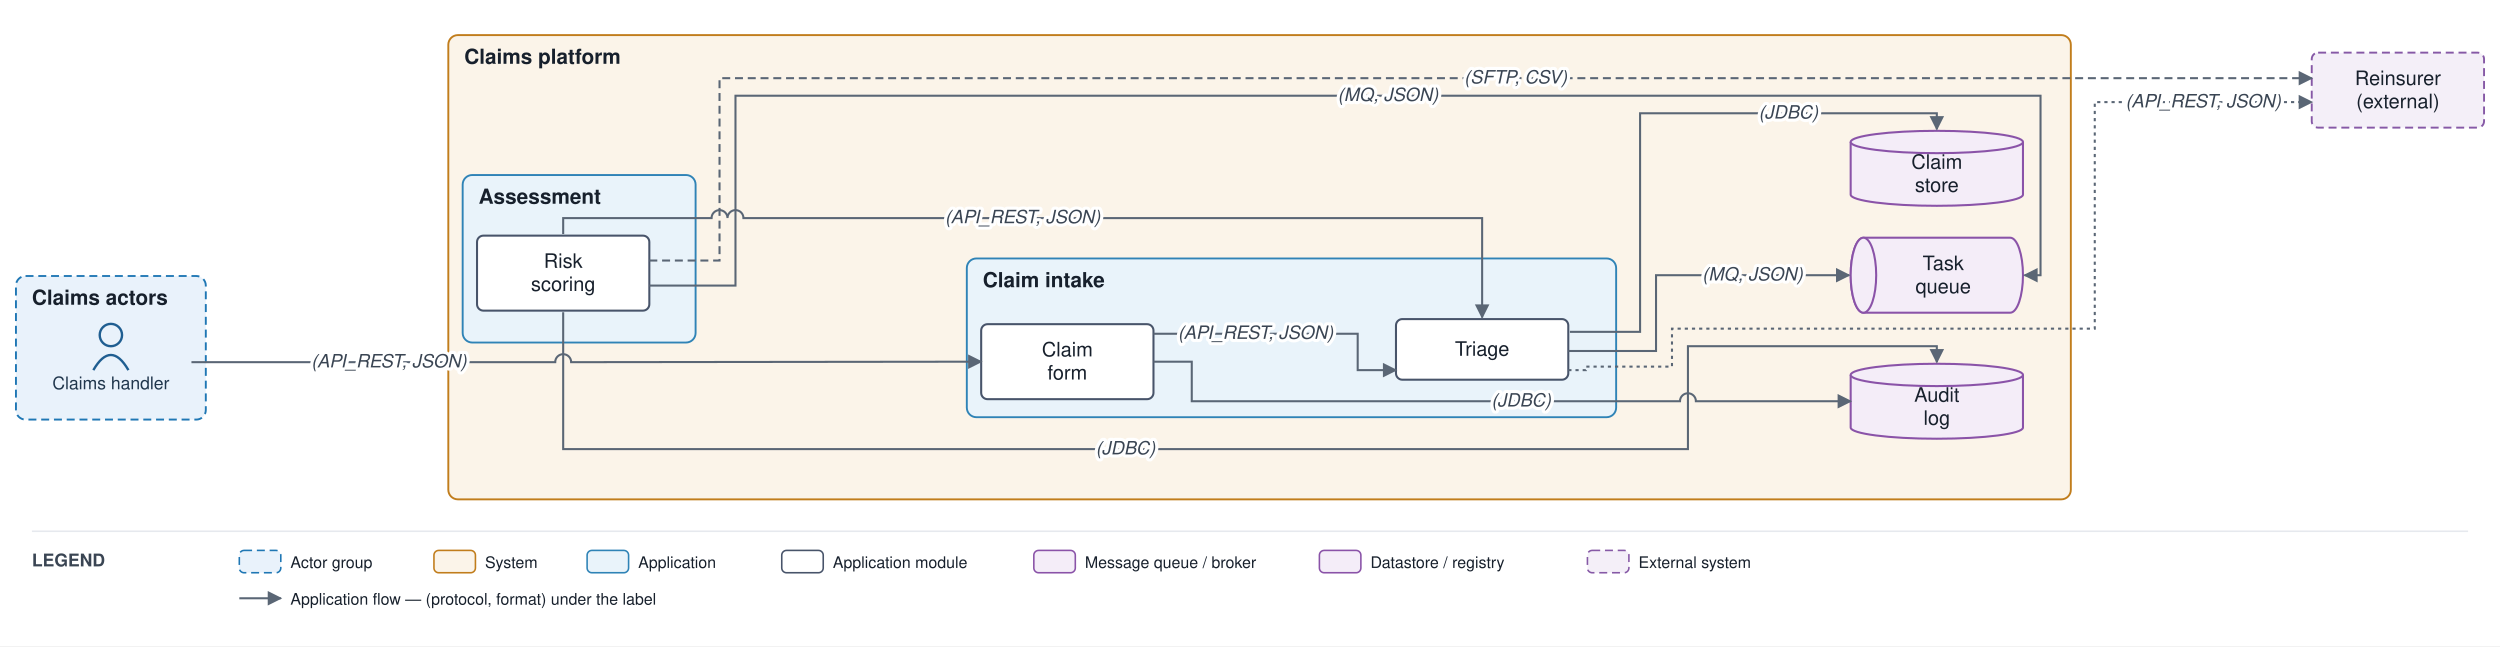
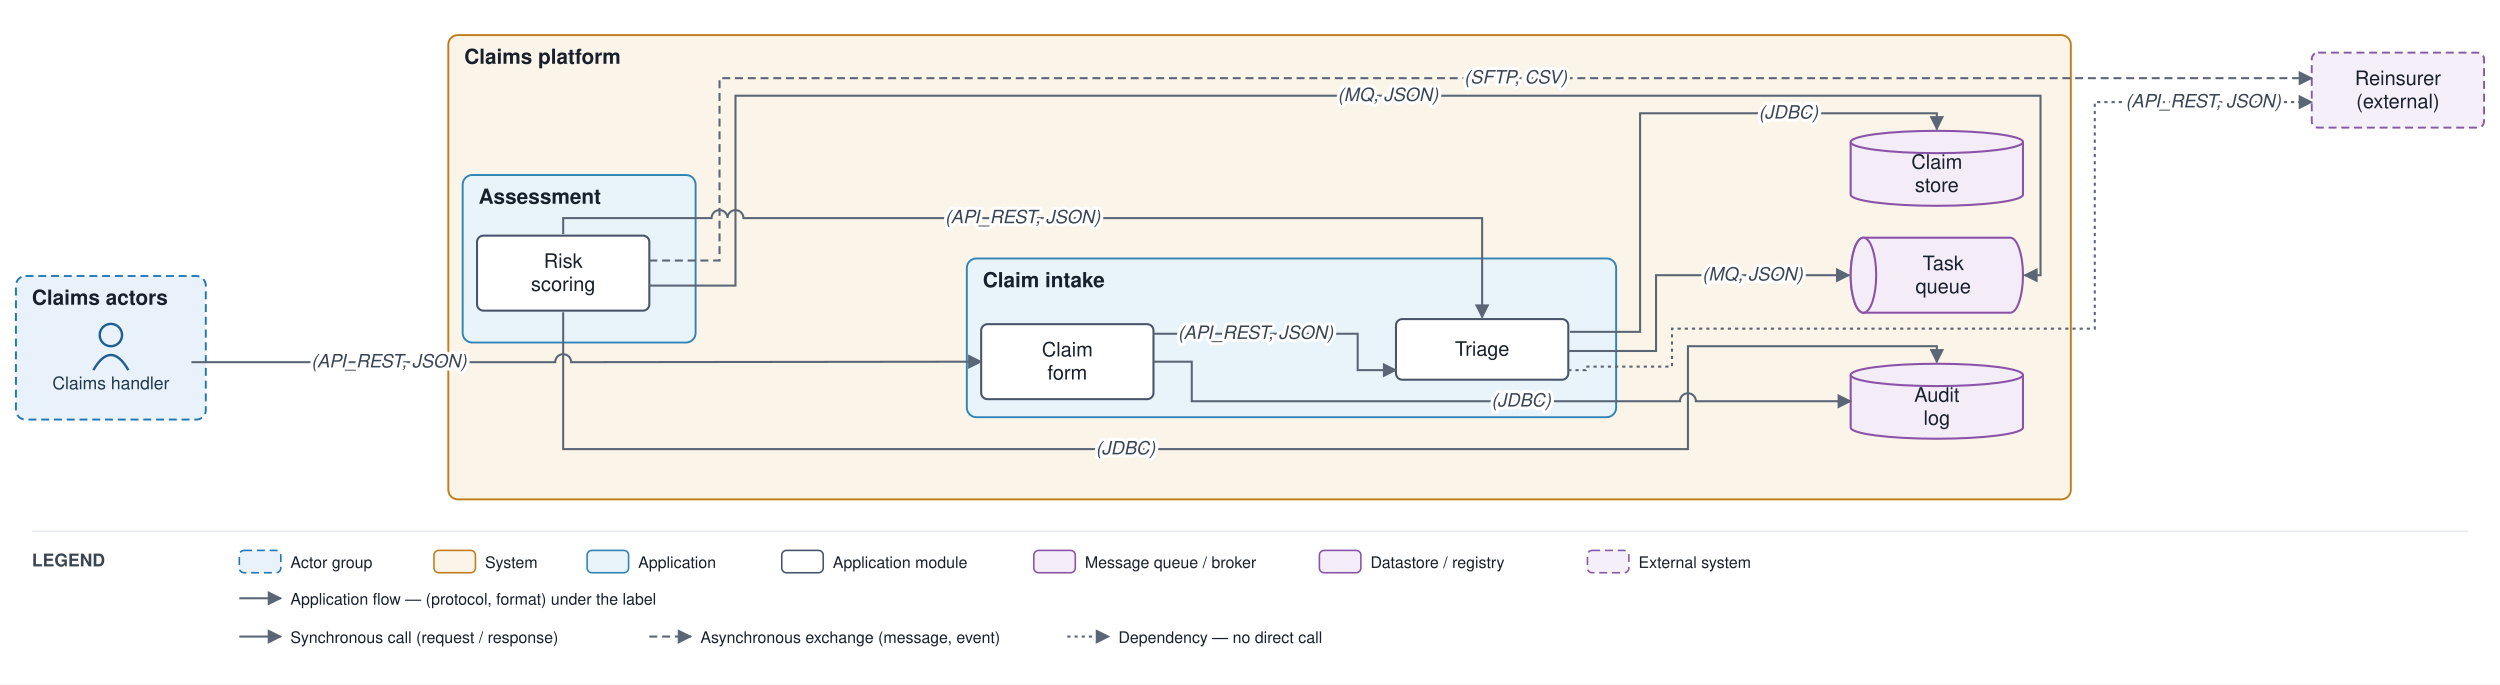
- <svg xmlns="http://www.w3.org/2000/svg" viewBox="0 0 1567 405" font-family="Helvetica,Arial,sans-serif">
+ <svg xmlns="http://www.w3.org/2000/svg" viewBox="0 0 1567 429" font-family="Helvetica,Arial,sans-serif">
  <defs>
    <marker id="arr" viewBox="0 0 10 10" refX="9" refY="5" markerWidth="7" markerHeight="7" orient="auto-start-reverse">
      <path d="M0,0 L10,5 L0,10 z" fill="#5a6675" />
    </marker>
  </defs>
-   <rect width="1567" height="405" fill="#ffffff" />
+   <rect width="1567" height="429" fill="#ffffff" />
  <rect x="10" y="173" width="119" height="90" rx="6" fill="#e9f2fb" stroke="#1f77b4" stroke-width="1.2" stroke-dasharray="5 3" />
  <text x="20" y="191" font-size="13" font-weight="bold" fill="#17202c">Claims actors</text>
  <rect x="281" y="22" width="1017" height="291" rx="6" fill="#fbf4e9" stroke="#c17d1c" stroke-width="1.2" />
  <text x="291" y="40" font-size="13" font-weight="bold" fill="#17202c">Claims platform</text>
  <rect x="606" y="162" width="407" height="99.5" rx="6" fill="#e9f3fa" stroke="#2f83b6" stroke-width="1.2" />
  <text x="616" y="180" font-size="13" font-weight="bold" fill="#17202c">Claim intake</text>
  <rect x="290" y="109.7" width="146" height="105" rx="6" fill="#e9f3fa" stroke="#2f83b6" stroke-width="1.2" />
  <text x="300" y="127.7" font-size="13" font-weight="bold" fill="#17202c">Assessment</text>
  <circle cx="69.5" cy="210" r="7" fill="none" stroke="#1f5e91" stroke-width="1.5" />
  <path d="M 58.5 232 q 11 -19 22 0" fill="none" stroke="#1f5e91" stroke-width="1.5" />
  <text x="69.5" y="244" font-size="11" text-anchor="middle" fill="#20364c">Claims handler</text>
  <rect x="615" y="203.2" width="108" height="47" rx="4" fill="#ffffff" stroke="#48546a" stroke-width="1.3" />
  <text x="669" y="223.4" font-size="12.5" text-anchor="middle" fill="#17202c">Claim</text>
  <text x="669" y="237.9" font-size="12.5" text-anchor="middle" fill="#17202c">form</text>
  <rect x="875" y="200" width="108" height="38" rx="4" fill="#ffffff" stroke="#48546a" stroke-width="1.3" />
  <text x="929" y="223" font-size="12.5" text-anchor="middle" fill="#17202c">Triage</text>
  <rect x="299" y="147.7" width="108" height="47" rx="4" fill="#ffffff" stroke="#48546a" stroke-width="1.3" />
  <text x="353" y="167.9" font-size="12.5" text-anchor="middle" fill="#17202c">Risk</text>
  <text x="353" y="182.4" font-size="12.5" text-anchor="middle" fill="#17202c">scoring</text>
  <path d="M 1168 149 h 92 a 8 23.5 0 0 1 0 47 h -92 a 8 23.5 0 0 1 0 -47" fill="#f4edf8" stroke="#8a53a8" stroke-width="1.3" />
  <ellipse cx="1168" cy="172.5" rx="8" ry="23.5" fill="#f4edf8" stroke="#8a53a8" stroke-width="1.3" />
  <text x="1218" y="169.3" font-size="12.5" text-anchor="middle" fill="#17202c">Task</text>
  <text x="1218" y="183.8" font-size="12.5" text-anchor="middle" fill="#17202c">queue</text>
  <path d="M 1160 89 v 33 a 54 7 0 0 0 108 0 v -33" fill="#f4edf8" stroke="#8a53a8" stroke-width="1.3" />
  <ellipse cx="1214" cy="89" rx="54" ry="7" fill="#f4edf8" stroke="#8a53a8" stroke-width="1.3" />
  <text x="1214" y="105.8" font-size="12.5" text-anchor="middle" fill="#17202c">Claim</text>
  <text x="1214" y="120.3" font-size="12.5" text-anchor="middle" fill="#17202c">store</text>
  <path d="M 1160 235 v 33 a 54 7 0 0 0 108 0 v -33" fill="#f4edf8" stroke="#8a53a8" stroke-width="1.3" />
  <ellipse cx="1214" cy="235" rx="54" ry="7" fill="#f4edf8" stroke="#8a53a8" stroke-width="1.3" />
  <text x="1214" y="251.8" font-size="12.5" text-anchor="middle" fill="#17202c">Audit</text>
  <text x="1214" y="266.3" font-size="12.5" text-anchor="middle" fill="#17202c">log</text>
  <rect x="1449" y="33" width="108" height="47" rx="4" fill="#f4eff8" stroke="#8659a6" stroke-width="1.2" stroke-dasharray="5 3" />
  <text x="1503" y="53.3" font-size="12.5" text-anchor="middle" fill="#17202c">Reinsurer</text>
  <text x="1503" y="67.8" font-size="12.5" text-anchor="middle" fill="#17202c">(external)</text>
  <path d="M 120 227 L 348 227 A 5 5 0 0 1 358 227 L 367.5 227 L 615 226.7" fill="none" stroke="#5a6675" stroke-width="1.3" marker-end="url(#arr)" />
  <path d="M 723 209.2 L 851 209.2 L 851 232 L 875 232" fill="none" stroke="#5a6675" stroke-width="1.3" marker-end="url(#arr)" />
  <path d="M 984 208 L 1028 208 L 1028 71 L 1214 71 L 1214 81" fill="none" stroke="#5a6675" stroke-width="1.3" marker-end="url(#arr)" />
  <path d="M 983 220 L 1038 220 L 1038 172.5 L 1159 172.5" fill="none" stroke="#5a6675" stroke-width="1.3" marker-end="url(#arr)" />
  <path d="M 407 179 L 461 179 L 461 60 L 1279 60 L 1279 172.5 L 1269 172.5" fill="none" stroke="#5a6675" stroke-width="1.3" marker-end="url(#arr)" />
  <path d="M 353 195.7 L 353 281.5 L 1058 281.5 L 1058 217 L 1214 217 L 1214 227" fill="none" stroke="#5a6675" stroke-width="1.3" marker-end="url(#arr)" />
  <path d="M 407 163.3 L 451 163.3 L 451 49 L 1449 49" fill="none" stroke="#5a6675" stroke-width="1.3" stroke-dasharray="5 3" marker-end="url(#arr)" />
  <path d="M 983 232 L 994 232 L 994 229.8 L 1048 229.8 L 1048 206 L 1313 206 L 1313 64 L 1449 64" fill="none" stroke="#5a6675" stroke-width="1.3" stroke-dasharray="2 2.5" marker-end="url(#arr)" />
  <path d="M 723 226.7 L 747 226.7 L 747 251.5 L 1053 251.5 A 5 5 0 0 1 1063 251.5 L 1160 251.5" fill="none" stroke="#5a6675" stroke-width="1.3" marker-end="url(#arr)" />
  <path d="M 353 146.7 L 353 136.7 L 446 136.7 A 5 5 0 0 1 456 136.7 L 456 136.7 A 5 5 0 0 1 466 136.7 L 929 136.7 L 929 199" fill="none" stroke="#5a6675" stroke-width="1.3" marker-end="url(#arr)" />
  <text x="243.8" y="230.3" font-size="11.5" text-anchor="middle" fill="#3a4553" font-style="italic" stroke="#ffffff" stroke-width="4" paint-order="stroke" stroke-linejoin="round">(API_REST, JSON)</text>
  <text x="787" y="212.4" font-size="11.5" text-anchor="middle" fill="#3a4553" font-style="italic" stroke="#ffffff" stroke-width="4" paint-order="stroke" stroke-linejoin="round">(API_REST, JSON)</text>
  <text x="1121" y="74.3" font-size="11.5" text-anchor="middle" fill="#3a4553" font-style="italic" stroke="#ffffff" stroke-width="4" paint-order="stroke" stroke-linejoin="round">(JDBC)</text>
  <text x="1098.5" y="175.8" font-size="11.5" text-anchor="middle" fill="#3a4553" font-style="italic" stroke="#ffffff" stroke-width="4" paint-order="stroke" stroke-linejoin="round">(MQ, JSON)</text>
  <text x="870" y="63.3" font-size="11.5" text-anchor="middle" fill="#3a4553" font-style="italic" stroke="#ffffff" stroke-width="4" paint-order="stroke" stroke-linejoin="round">(MQ, JSON)</text>
  <text x="705.5" y="284.8" font-size="11.5" text-anchor="middle" fill="#3a4553" font-style="italic" stroke="#ffffff" stroke-width="4" paint-order="stroke" stroke-linejoin="round">(JDBC)</text>
  <text x="950" y="52.3" font-size="11.5" text-anchor="middle" fill="#3a4553" font-style="italic" stroke="#ffffff" stroke-width="4" paint-order="stroke" stroke-linejoin="round">(SFTP, CSV)</text>
  <text x="1381" y="67.3" font-size="11.5" text-anchor="middle" fill="#3a4553" font-style="italic" stroke="#ffffff" stroke-width="4" paint-order="stroke" stroke-linejoin="round">(API_REST, JSON)</text>
  <text x="953.5" y="254.8" font-size="11.5" text-anchor="middle" fill="#3a4553" font-style="italic" stroke="#ffffff" stroke-width="4" paint-order="stroke" stroke-linejoin="round">(JDBC)</text>
  <text x="641" y="139.9" font-size="11.5" text-anchor="middle" fill="#3a4553" font-style="italic" stroke="#ffffff" stroke-width="4" paint-order="stroke" stroke-linejoin="round">(API_REST, JSON)</text>
  <line x1="20" y1="333" x2="1547" y2="333" stroke="#e6e9ee" stroke-width="1" />
  <text x="20" y="355" font-size="11" font-weight="bold" fill="#3a4553">LEGEND</text>
  <rect x="150" y="345" width="26" height="14" rx="3" fill="#e9f2fb" stroke="#1f77b4" stroke-dasharray="5 3" />
  <text x="182" y="356" font-size="10" fill="#17202c">Actor group</text>
  <rect x="272" y="345" width="26" height="14" rx="3" fill="#fbf4e9" stroke="#c17d1c" />
  <text x="304" y="356" font-size="10" fill="#17202c">System</text>
  <rect x="368" y="345" width="26" height="14" rx="3" fill="#e9f3fa" stroke="#2f83b6" />
  <text x="400" y="356" font-size="10" fill="#17202c">Application</text>
  <rect x="490" y="345" width="26" height="14" rx="3" fill="#ffffff" stroke="#48546a" />
  <text x="522" y="356" font-size="10" fill="#17202c">Application module</text>
  <rect x="648" y="345" width="26" height="14" rx="3" fill="#f4edf8" stroke="#8a53a8" />
  <text x="680" y="356" font-size="10" fill="#17202c">Message queue / broker</text>
  <rect x="827" y="345" width="26" height="14" rx="3" fill="#f4edf8" stroke="#8a53a8" />
  <text x="859" y="356" font-size="10" fill="#17202c">Datastore / registry</text>
  <rect x="995" y="345" width="26" height="14" rx="3" fill="#f4eff8" stroke="#8659a6" stroke-dasharray="5 3" />
  <text x="1027" y="356" font-size="10" fill="#17202c">External system</text>
  <line x1="150" y1="375" x2="176" y2="375" stroke="#5a6675" stroke-width="1.3" marker-end="url(#arr)" />
  <text x="182" y="379" font-size="10" fill="#17202c">Application flow — (protocol, format) under the label</text>
+   <line x1="150" y1="399" x2="176" y2="399" stroke="#5a6675" stroke-width="1.3" marker-end="url(#arr)" />
+   <text x="182" y="403" font-size="10" fill="#17202c">Synchronous call (request / response)</text>
+   <line x1="407" y1="399" x2="433" y2="399" stroke="#5a6675" stroke-width="1.3" stroke-dasharray="5 3" marker-end="url(#arr)" />
+   <text x="439" y="403" font-size="10" fill="#17202c">Asynchronous exchange (message, event)</text>
+   <line x1="669" y1="399" x2="695" y2="399" stroke="#5a6675" stroke-width="1.3" stroke-dasharray="2 2.5" marker-end="url(#arr)" />
+   <text x="701" y="403" font-size="10" fill="#17202c">Dependency — no direct call</text>
</svg>
